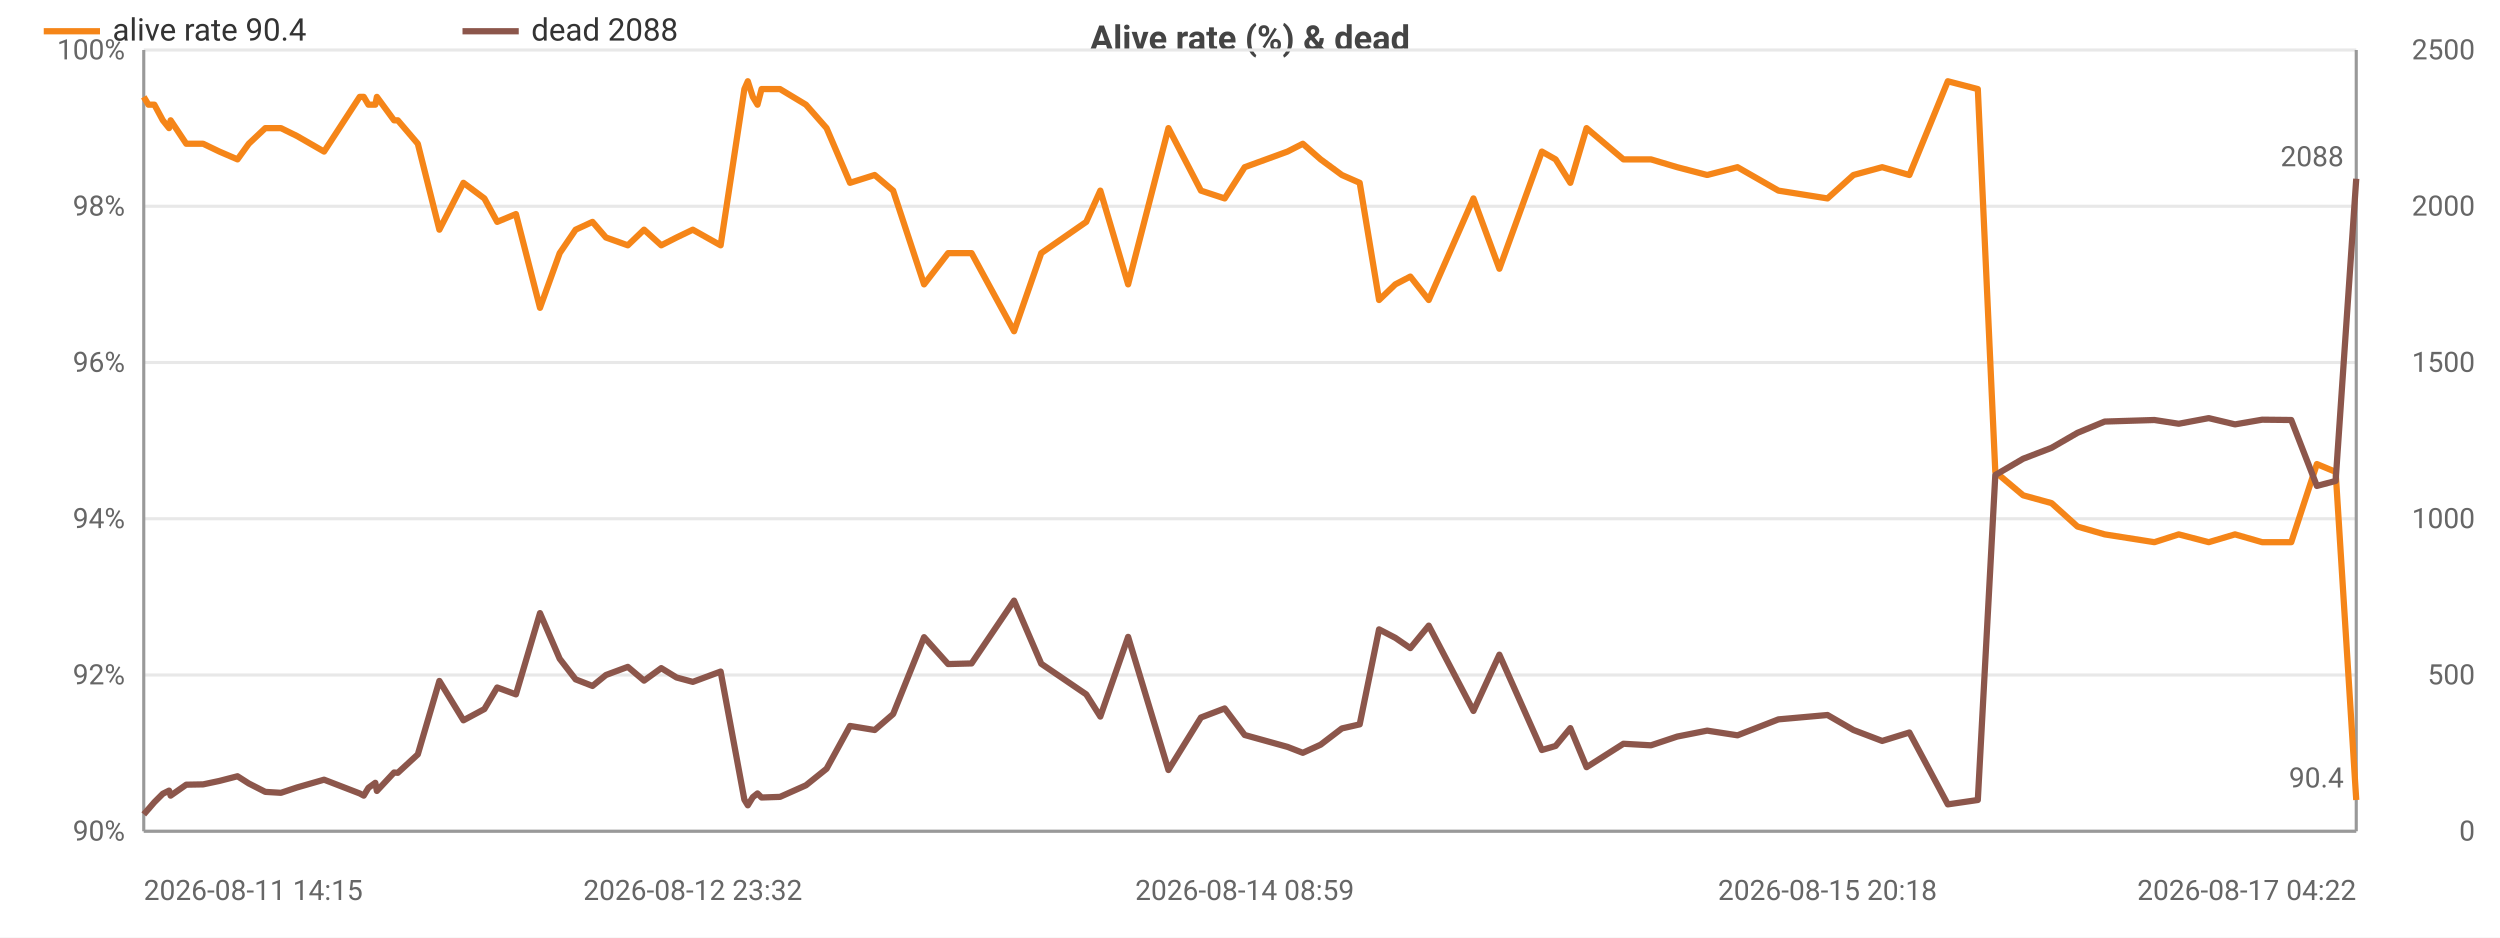
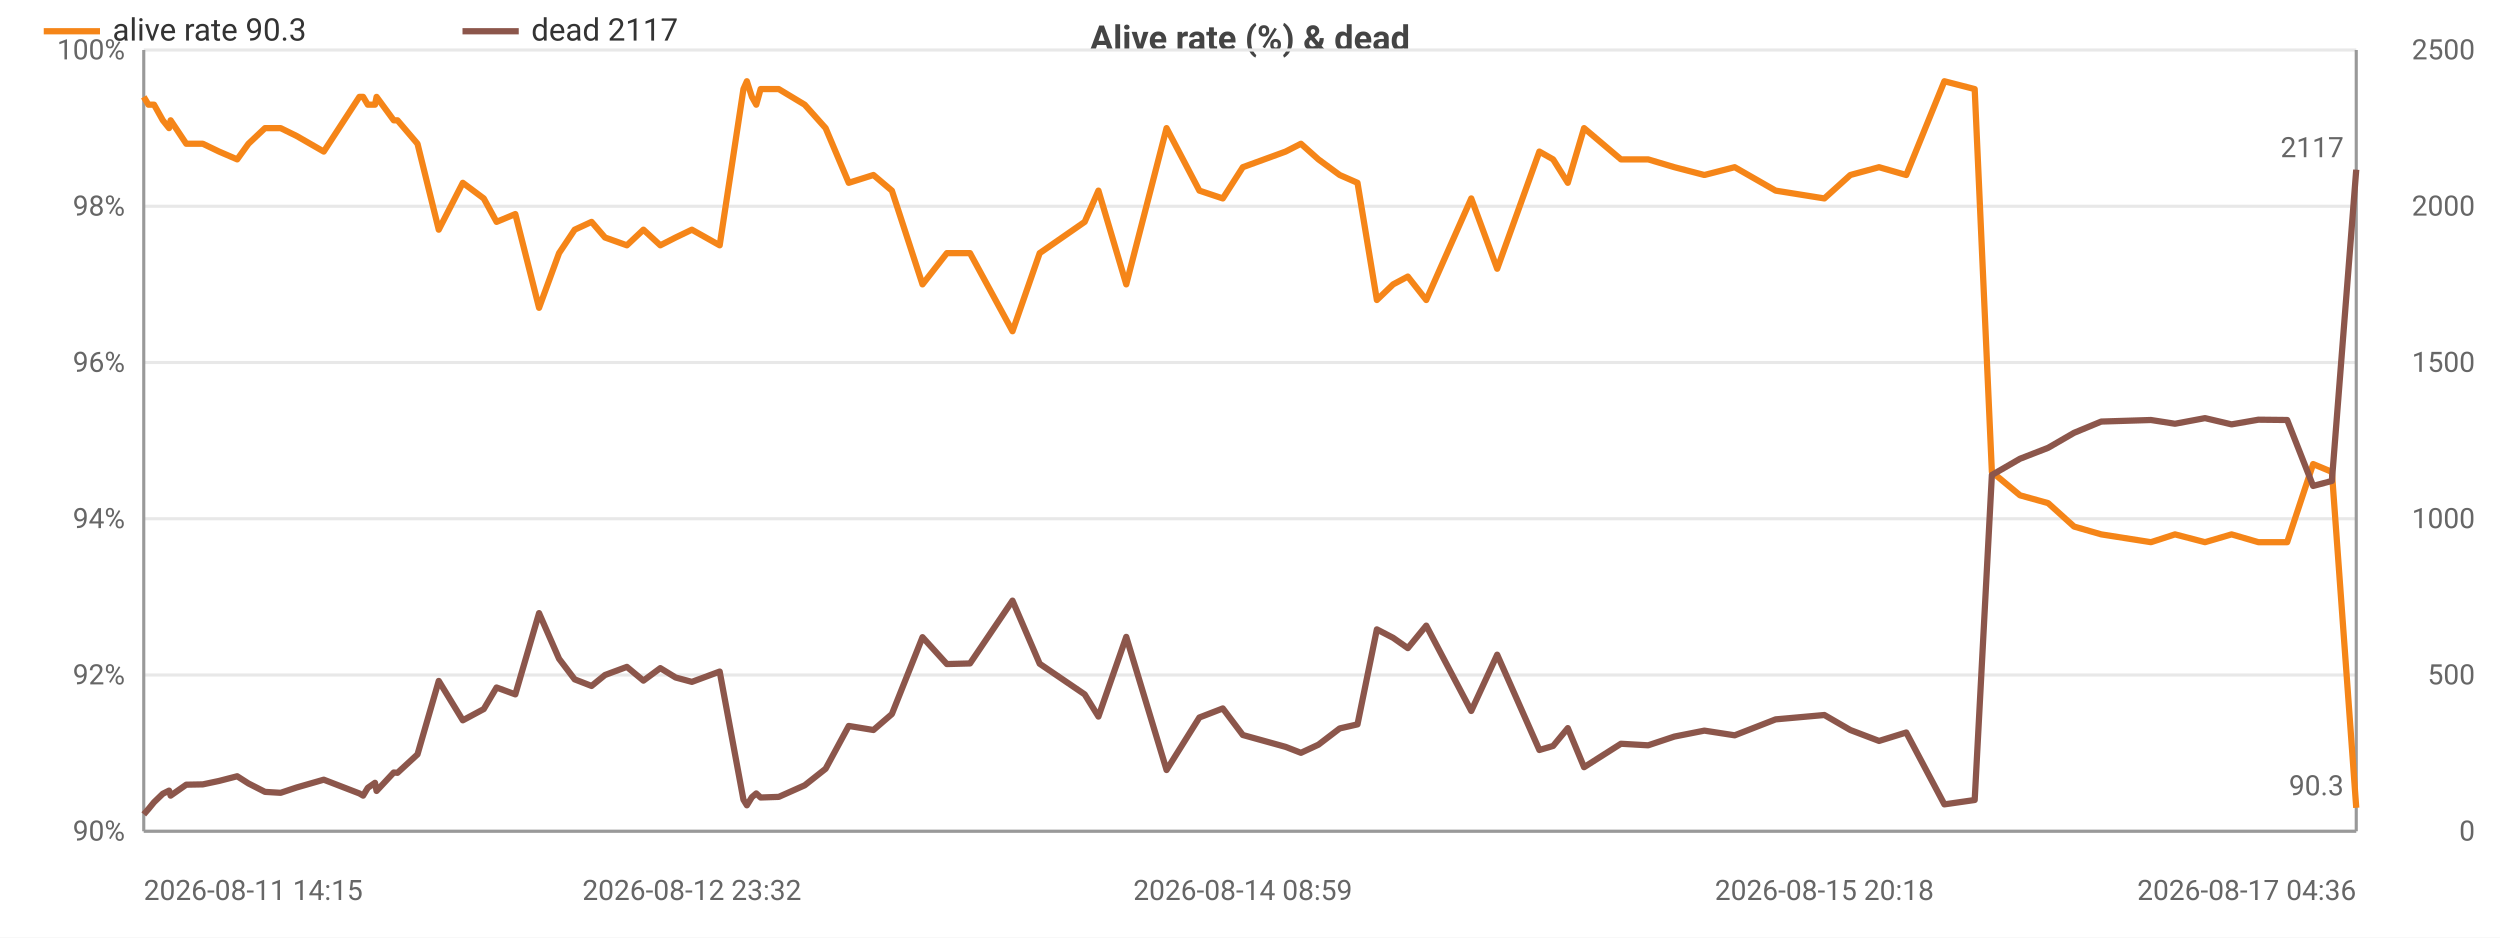
<svg xmlns="http://www.w3.org/2000/svg" width="800" height="300" viewBox="0 0 800 300">
  <rect width="800" height="300" fill="#ffffff" />
  <style>text{font-family:system-ui,-apple-system,'Segoe UI',Roboto,sans-serif}.g{stroke:#e8e8e8;stroke-width:1}.a{stroke:#999;stroke-width:1}.t{font-size:9px;fill:#666}.m{font-size:9px;text-anchor:middle;fill:#666}.e{font-size:9px;text-anchor:end;fill:#666}.l{font-size:10px;fill:#333}.tt{font-size:11px;font-weight:600;text-anchor:middle;fill:#444}</style>
  <text class="tt" x="400.0" y="16">Alive rate (%) &amp; dead</text>
  <line class="g" x1="46" y1="266" x2="754" y2="266" />
  <text class="e" x="40" y="269">90%</text>
  <line class="g" x1="46" y1="216" x2="754" y2="216" />
  <text class="e" x="40" y="219">92%</text>
  <line class="g" x1="46" y1="166" x2="754" y2="166" />
  <text class="e" x="40" y="169">94%</text>
  <line class="g" x1="46" y1="116" x2="754" y2="116" />
  <text class="e" x="40" y="119">96%</text>
  <line class="g" x1="46" y1="66" x2="754" y2="66" />
  <text class="e" x="40" y="69">98%</text>
  <line class="g" x1="46" y1="16" x2="754" y2="16" />
  <text class="e" x="40" y="19">100%</text>
  <text class="e" x="792" y="269">0</text>
  <text class="e" x="792" y="219">500</text>
  <text class="e" x="792" y="169">1000</text>
  <text class="e" x="792" y="119">1500</text>
  <text class="e" x="792" y="69">2000</text>
  <text class="e" x="792" y="19">2500</text>
  <line class="a" x1="754" y1="16" x2="754" y2="266" />
  <line class="a" x1="46" y1="16" x2="46" y2="266" />
  <line class="a" x1="46" y1="266" x2="754" y2="266" />
-   <polyline fill="none" stroke="#f58518" stroke-width="2" stroke-linejoin="round" points="46,31 47.5,33.5 49.4,33.5 52.1,38.5 54.1,41 54.6,38.5 59.6,46 65.0,46 70.2,48.5 76.0,51 79.6,46 84.9,41 89.9,41 95.0,43.5 103.7,48.5 115.1,31 116.4,31 117.9,33.5 120.1,33.5 120.6,31 126.1,38.5 127.3,38.5 133.7,46 140.6,73.5 148.3,58.5 155.0,63.5 159.1,71 165.1,68.5 172.8,98.5 179.1,81 184.2,73.5 189.6,71 193.9,76 200.9,78.5 206.1,73.5 211.6,78.5 216.5,76 221.7,73.5 230.6,78.5 238.2,28.5 239.3,26 240.9,31 242.4,33.5 243.7,28.5 249.6,28.5 257.9,33.5 264.5,41 272.0,58.5 279.9,56 285.8,61 295.7,91 303.4,81 310.9,81 324.5,106 333.2,81 347.6,71 352.1,61 361.0,91 373.9,41 384.3,61 391.9,63.5 398.3,53.5 412.0,48.5 416.9,46 422.6,51 429.4,56 435.1,58.5 441.3,96 446.5,91 451.3,88.5 457.2,96 471.5,63.5 479.8,86 493.4,48.5 497.8,51 502.5,58.5 507.7,41 519.5,51 528.3,51 536.7,53.5 546.3,56 556.0,53.5 569.1,61 584.8,63.5 593.1,56 602.3,53.5 611.0,56 623.3,26 632.9,28.5 638.5,151 647.4,158.5 656.5,161 664.8,168.5 673.5,171 689.4,173.5 697.2,171 706.8,173.5 715.2,171 723.9,173.5 733.2,173.5 741.4,148.5 747.4,151 754,256" />
+   <polyline fill="none" stroke="#f58518" stroke-width="2" stroke-linejoin="round" points="46,31 47.5,33.5 49.3,33.5 52.1,38.5 54.1,41 54.6,38.5 59.6,46 64.9,46 70.1,48.5 75.9,51 79.5,46 84.8,41 89.8,41 94.9,43.5 103.6,48.5 115.0,31 116.2,31 117.7,33.5 120.0,33.5 120.5,31 126.0,38.5 127.2,38.5 133.6,46 140.4,73.5 148.1,58.5 154.8,63.5 158.9,71 164.9,68.5 172.5,98.5 178.9,81 183.9,73.5 189.3,71 193.6,76 200.6,78.5 205.9,73.5 211.3,78.5 216.2,76 221.4,73.5 230.3,78.5 237.9,28.5 239.0,26 240.6,31 242.0,33.5 243.4,28.5 249.2,28.5 257.5,33.5 264.2,41 271.6,58.5 279.5,56 285.4,61 295.2,91 303.0,81 310.4,81 324.0,106 332.7,81 347.1,71 351.5,61 360.4,91 373.3,41 383.8,61 391.3,63.5 397.7,53.5 411.4,48.5 416.3,46 421.9,51 428.7,56 434.4,58.5 440.6,96 445.8,91 450.5,88.5 456.4,96 470.8,63.5 479.1,86 492.6,48.5 497.0,51 501.7,58.5 506.9,41 518.7,51 527.4,51 535.8,53.5 545.4,56 555.1,53.5 568.2,61 583.8,63.5 592.1,56 601.3,53.5 610.0,56 622.2,26 631.9,28.5 637.4,151 646.4,158.5 655.4,161 663.7,168.5 672.4,171 688.3,173.5 696.0,171 705.6,173.5 714.1,171 722.7,173.5 731.9,173.5 740.2,148.5 746.2,151 754,258.5" />
  <circle cx="46" cy="31" r="4" fill="transparent" />
  <circle cx="54.6" cy="38.5" r="4" fill="transparent" />
-   <circle cx="84.9" cy="41" r="4" fill="transparent" />
-   <circle cx="116.4" cy="31" r="4" fill="transparent" />
-   <circle cx="127.3" cy="38.5" r="4" fill="transparent" />
-   <circle cx="165.1" cy="68.5" r="4" fill="transparent" />
-   <circle cx="193.9" cy="76" r="4" fill="transparent" />
-   <circle cx="230.6" cy="78.5" r="4" fill="transparent" />
-   <circle cx="243.7" cy="28.5" r="4" fill="transparent" />
-   <circle cx="279.9" cy="56" r="4" fill="transparent" />
-   <circle cx="333.2" cy="81" r="4" fill="transparent" />
-   <circle cx="384.3" cy="61" r="4" fill="transparent" />
-   <circle cx="422.6" cy="51" r="4" fill="transparent" />
-   <circle cx="457.2" cy="96" r="4" fill="transparent" />
-   <circle cx="502.5" cy="58.5" r="4" fill="transparent" />
-   <circle cx="556.0" cy="53.5" r="4" fill="transparent" />
-   <circle cx="611.0" cy="56" r="4" fill="transparent" />
-   <circle cx="656.5" cy="161" r="4" fill="transparent" />
-   <circle cx="715.2" cy="171" r="4" fill="transparent" />
-   <circle cx="754" cy="256" r="4" fill="transparent" />
-   <text class="t" x="750" y="252" text-anchor="end" fill="#f58518">90.4</text>
-   <polyline fill="none" stroke="#8c564b" stroke-width="2" stroke-linejoin="round" points="46,260.6 47.5,258.9 49.4,256.7 52.1,254 54.1,253 54.6,254.6 59.6,251.1 65.0,251 70.2,249.9 76.0,248.4 79.6,250.7 84.9,253.4 89.9,253.7 95.0,252 103.7,249.5 115.1,253.9 116.4,254.6 117.9,252.1 120.1,250.5 120.6,253.1 126.1,247.2 127.3,247.3 133.7,241.4 140.6,217.9 148.3,230.5 155.0,226.9 159.1,220 165.1,222.2 172.8,196.2 179.1,210.8 184.2,217.4 189.6,219.5 193.9,216 200.9,213.4 206.1,217.8 211.6,213.8 216.5,216.8 221.7,218.2 230.6,214.9 238.2,255.9 239.3,257.7 240.9,255.1 242.4,253.9 243.7,255.2 249.6,255 257.9,251.3 264.5,246 272.0,232.3 279.9,233.6 285.8,228.5 295.7,203.9 303.4,212.5 310.9,212.3 324.5,192.2 333.2,212.4 347.6,222.2 352.1,229.3 361.0,203.8 373.9,246.4 384.3,229.6 391.9,226.7 398.3,235.2 412.0,239 416.9,240.9 422.6,238.3 429.4,233.1 435.1,231.8 441.3,201.4 446.5,204.1 451.3,207.4 457.2,200.2 471.5,227.5 479.8,209.5 493.4,240 497.8,238.7 502.5,233 507.7,245.5 519.5,238 528.3,238.5 536.7,235.7 546.3,233.8 556.0,235.3 569.1,230.2 584.8,228.8 593.1,233.6 602.3,237.1 611.0,234.4 623.3,257.4 632.9,256 638.5,152 647.4,146.8 656.5,143.3 664.8,138.5 673.5,134.9 689.4,134.4 697.2,135.6 706.8,133.8 715.2,135.8 723.9,134.3 733.2,134.4 741.4,155.5 747.4,153.9 754,57.2" />
+   <circle cx="84.8" cy="41" r="4" fill="transparent" />
+   <circle cx="116.2" cy="31" r="4" fill="transparent" />
+   <circle cx="127.2" cy="38.5" r="4" fill="transparent" />
+   <circle cx="164.9" cy="68.5" r="4" fill="transparent" />
+   <circle cx="193.6" cy="76" r="4" fill="transparent" />
+   <circle cx="230.3" cy="78.5" r="4" fill="transparent" />
+   <circle cx="243.4" cy="28.5" r="4" fill="transparent" />
+   <circle cx="279.5" cy="56" r="4" fill="transparent" />
+   <circle cx="332.7" cy="81" r="4" fill="transparent" />
+   <circle cx="383.8" cy="61" r="4" fill="transparent" />
+   <circle cx="421.9" cy="51" r="4" fill="transparent" />
+   <circle cx="456.4" cy="96" r="4" fill="transparent" />
+   <circle cx="501.7" cy="58.5" r="4" fill="transparent" />
+   <circle cx="555.1" cy="53.5" r="4" fill="transparent" />
+   <circle cx="610.0" cy="56" r="4" fill="transparent" />
+   <circle cx="655.4" cy="161" r="4" fill="transparent" />
+   <circle cx="714.1" cy="171" r="4" fill="transparent" />
+   <circle cx="754" cy="258.5" r="4" fill="transparent" />
+   <text class="t" x="750" y="254.5" text-anchor="end" fill="#f58518">90.3</text>
+   <polyline fill="none" stroke="#8c564b" stroke-width="2" stroke-linejoin="round" points="46,260.6 47.5,258.9 49.3,256.7 52.1,254 54.1,253 54.6,254.6 59.6,251.1 64.9,251 70.1,249.9 75.9,248.4 79.5,250.7 84.8,253.4 89.8,253.7 94.9,252 103.6,249.5 115.0,253.9 116.2,254.6 117.7,252.1 120.0,250.5 120.5,253.1 126.0,247.2 127.2,247.3 133.6,241.4 140.4,217.9 148.1,230.5 154.8,226.9 158.9,220 164.9,222.2 172.5,196.2 178.9,210.8 183.9,217.4 189.3,219.5 193.6,216 200.6,213.4 205.9,217.8 211.3,213.8 216.2,216.8 221.4,218.2 230.3,214.9 237.9,255.9 239.0,257.7 240.6,255.1 242.0,253.9 243.4,255.2 249.2,255 257.5,251.3 264.2,246 271.6,232.3 279.5,233.6 285.4,228.5 295.2,203.9 303.0,212.5 310.4,212.3 324.0,192.2 332.7,212.4 347.1,222.2 351.5,229.3 360.4,203.8 373.3,246.4 383.8,229.6 391.3,226.7 397.7,235.2 411.4,239 416.3,240.9 421.9,238.3 428.7,233.1 434.4,231.8 440.6,201.4 445.8,204.1 450.5,207.4 456.4,200.2 470.8,227.5 479.1,209.5 492.6,240 497.0,238.7 501.7,233 506.9,245.5 518.7,238 527.4,238.5 535.8,235.7 545.4,233.8 555.1,235.3 568.2,230.2 583.8,228.8 592.1,233.6 601.3,237.1 610.0,234.4 622.2,257.4 631.9,256 637.4,152 646.4,146.8 655.4,143.3 663.7,138.5 672.4,134.9 688.3,134.4 696.0,135.6 705.6,133.8 714.1,135.8 722.7,134.3 731.9,134.4 740.2,155.5 746.2,153.9 754,54.3" />
  <circle cx="46" cy="260.6" r="4" fill="transparent" />
  <circle cx="54.6" cy="254.6" r="4" fill="transparent" />
-   <circle cx="84.9" cy="253.4" r="4" fill="transparent" />
-   <circle cx="116.4" cy="254.6" r="4" fill="transparent" />
-   <circle cx="127.3" cy="247.3" r="4" fill="transparent" />
-   <circle cx="165.1" cy="222.2" r="4" fill="transparent" />
-   <circle cx="193.9" cy="216" r="4" fill="transparent" />
-   <circle cx="230.6" cy="214.9" r="4" fill="transparent" />
-   <circle cx="243.7" cy="255.2" r="4" fill="transparent" />
-   <circle cx="279.9" cy="233.6" r="4" fill="transparent" />
-   <circle cx="333.2" cy="212.4" r="4" fill="transparent" />
-   <circle cx="384.3" cy="229.6" r="4" fill="transparent" />
-   <circle cx="422.6" cy="238.3" r="4" fill="transparent" />
-   <circle cx="457.2" cy="200.2" r="4" fill="transparent" />
-   <circle cx="502.5" cy="233" r="4" fill="transparent" />
-   <circle cx="556.0" cy="235.3" r="4" fill="transparent" />
-   <circle cx="611.0" cy="234.4" r="4" fill="transparent" />
-   <circle cx="656.5" cy="143.3" r="4" fill="transparent" />
-   <circle cx="715.2" cy="135.8" r="4" fill="transparent" />
-   <circle cx="754" cy="57.2" r="4" fill="transparent" />
-   <text class="t" x="750" y="53.2" text-anchor="end" fill="#8c564b">2088</text>
+   <circle cx="84.8" cy="253.4" r="4" fill="transparent" />
+   <circle cx="116.2" cy="254.6" r="4" fill="transparent" />
+   <circle cx="127.2" cy="247.3" r="4" fill="transparent" />
+   <circle cx="164.9" cy="222.2" r="4" fill="transparent" />
+   <circle cx="193.6" cy="216" r="4" fill="transparent" />
+   <circle cx="230.3" cy="214.9" r="4" fill="transparent" />
+   <circle cx="243.4" cy="255.2" r="4" fill="transparent" />
+   <circle cx="279.5" cy="233.6" r="4" fill="transparent" />
+   <circle cx="332.7" cy="212.4" r="4" fill="transparent" />
+   <circle cx="383.8" cy="229.6" r="4" fill="transparent" />
+   <circle cx="421.9" cy="238.3" r="4" fill="transparent" />
+   <circle cx="456.4" cy="200.2" r="4" fill="transparent" />
+   <circle cx="501.7" cy="233" r="4" fill="transparent" />
+   <circle cx="555.1" cy="235.3" r="4" fill="transparent" />
+   <circle cx="610.0" cy="234.4" r="4" fill="transparent" />
+   <circle cx="655.4" cy="143.3" r="4" fill="transparent" />
+   <circle cx="714.1" cy="135.8" r="4" fill="transparent" />
+   <circle cx="754" cy="54.3" r="4" fill="transparent" />
+   <text class="t" x="750" y="50.3" text-anchor="end" fill="#8c564b">2117</text>
  <text class="t" x="46" y="288">2026-08-11 14:15</text>
-   <text class="m" x="221.7" y="288">2026-08-12 23:32</text>
-   <text class="m" x="398.3" y="288">2026-08-14 08:59</text>
-   <text class="m" x="584.8" y="288">2026-08-15 20:18</text>
-   <text class="e" x="754" y="288">2026-08-17 04:22</text>
+   <text class="m" x="221.4" y="288">2026-08-12 23:32</text>
+   <text class="m" x="397.7" y="288">2026-08-14 08:59</text>
+   <text class="m" x="583.8" y="288">2026-08-15 20:18</text>
+   <text class="e" x="754" y="288">2026-08-17 04:36</text>
  <line x1="14" y1="10" x2="32" y2="10" stroke="#f58518" stroke-width="2" />
-   <text class="l" x="36" y="13">alive rate 90.4</text>
+   <text class="l" x="36" y="13">alive rate 90.3</text>
  <line x1="148.0" y1="10" x2="166.0" y2="10" stroke="#8c564b" stroke-width="2" />
-   <text class="l" x="170.0" y="13">dead 2088</text>
+   <text class="l" x="170.0" y="13">dead 2117</text>
</svg>
